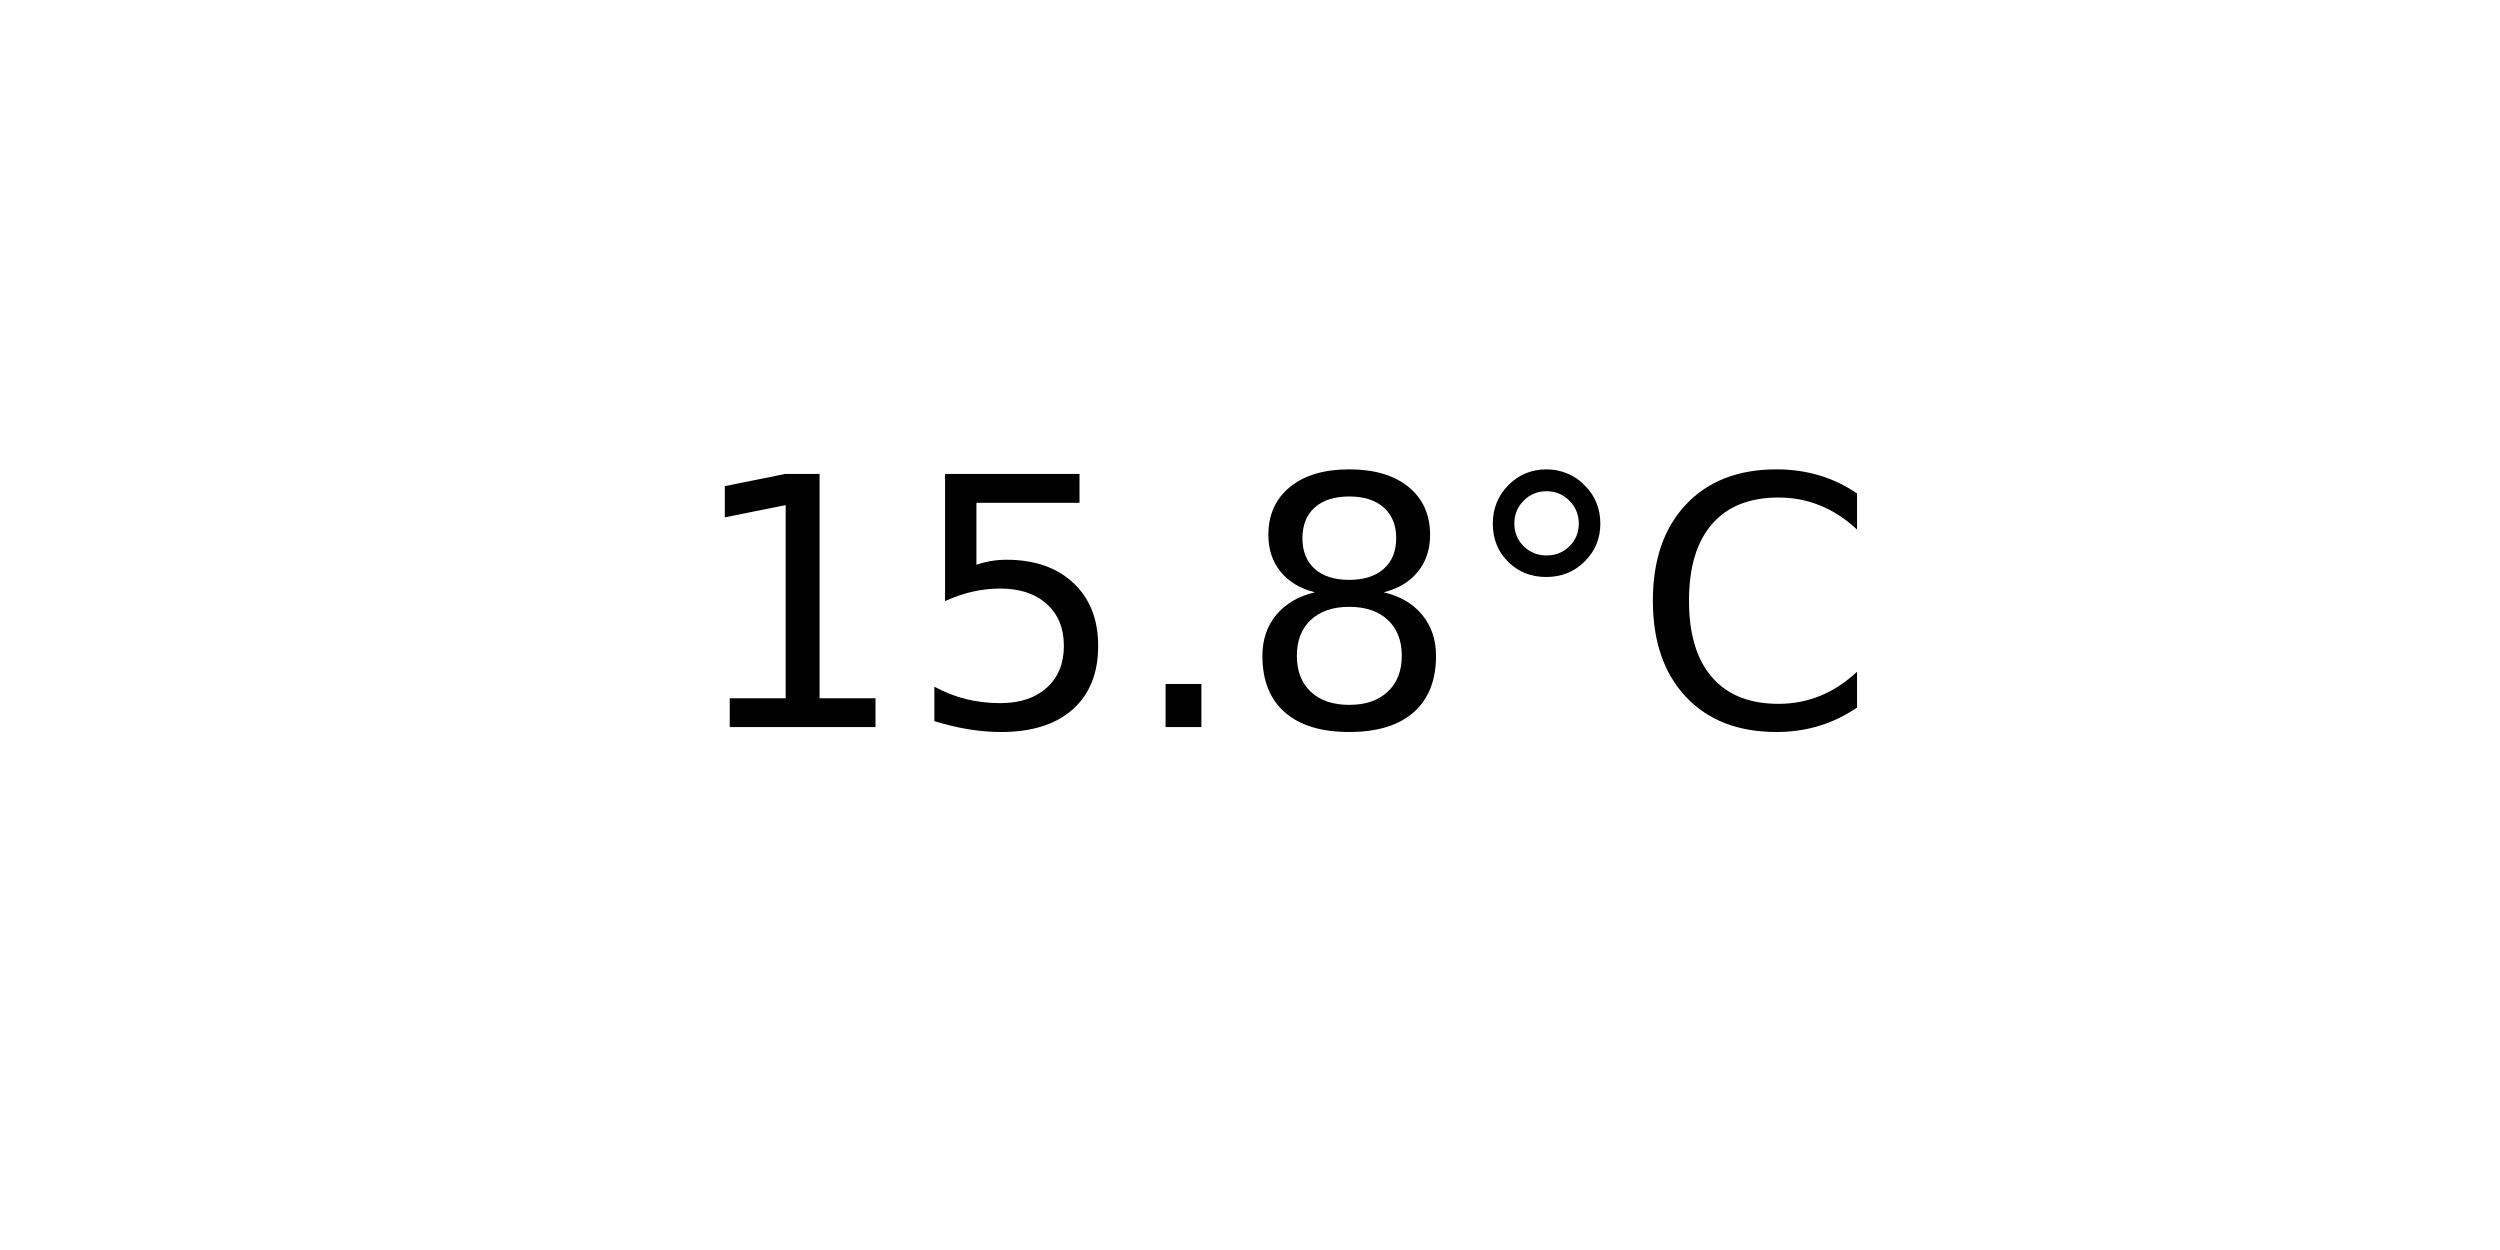
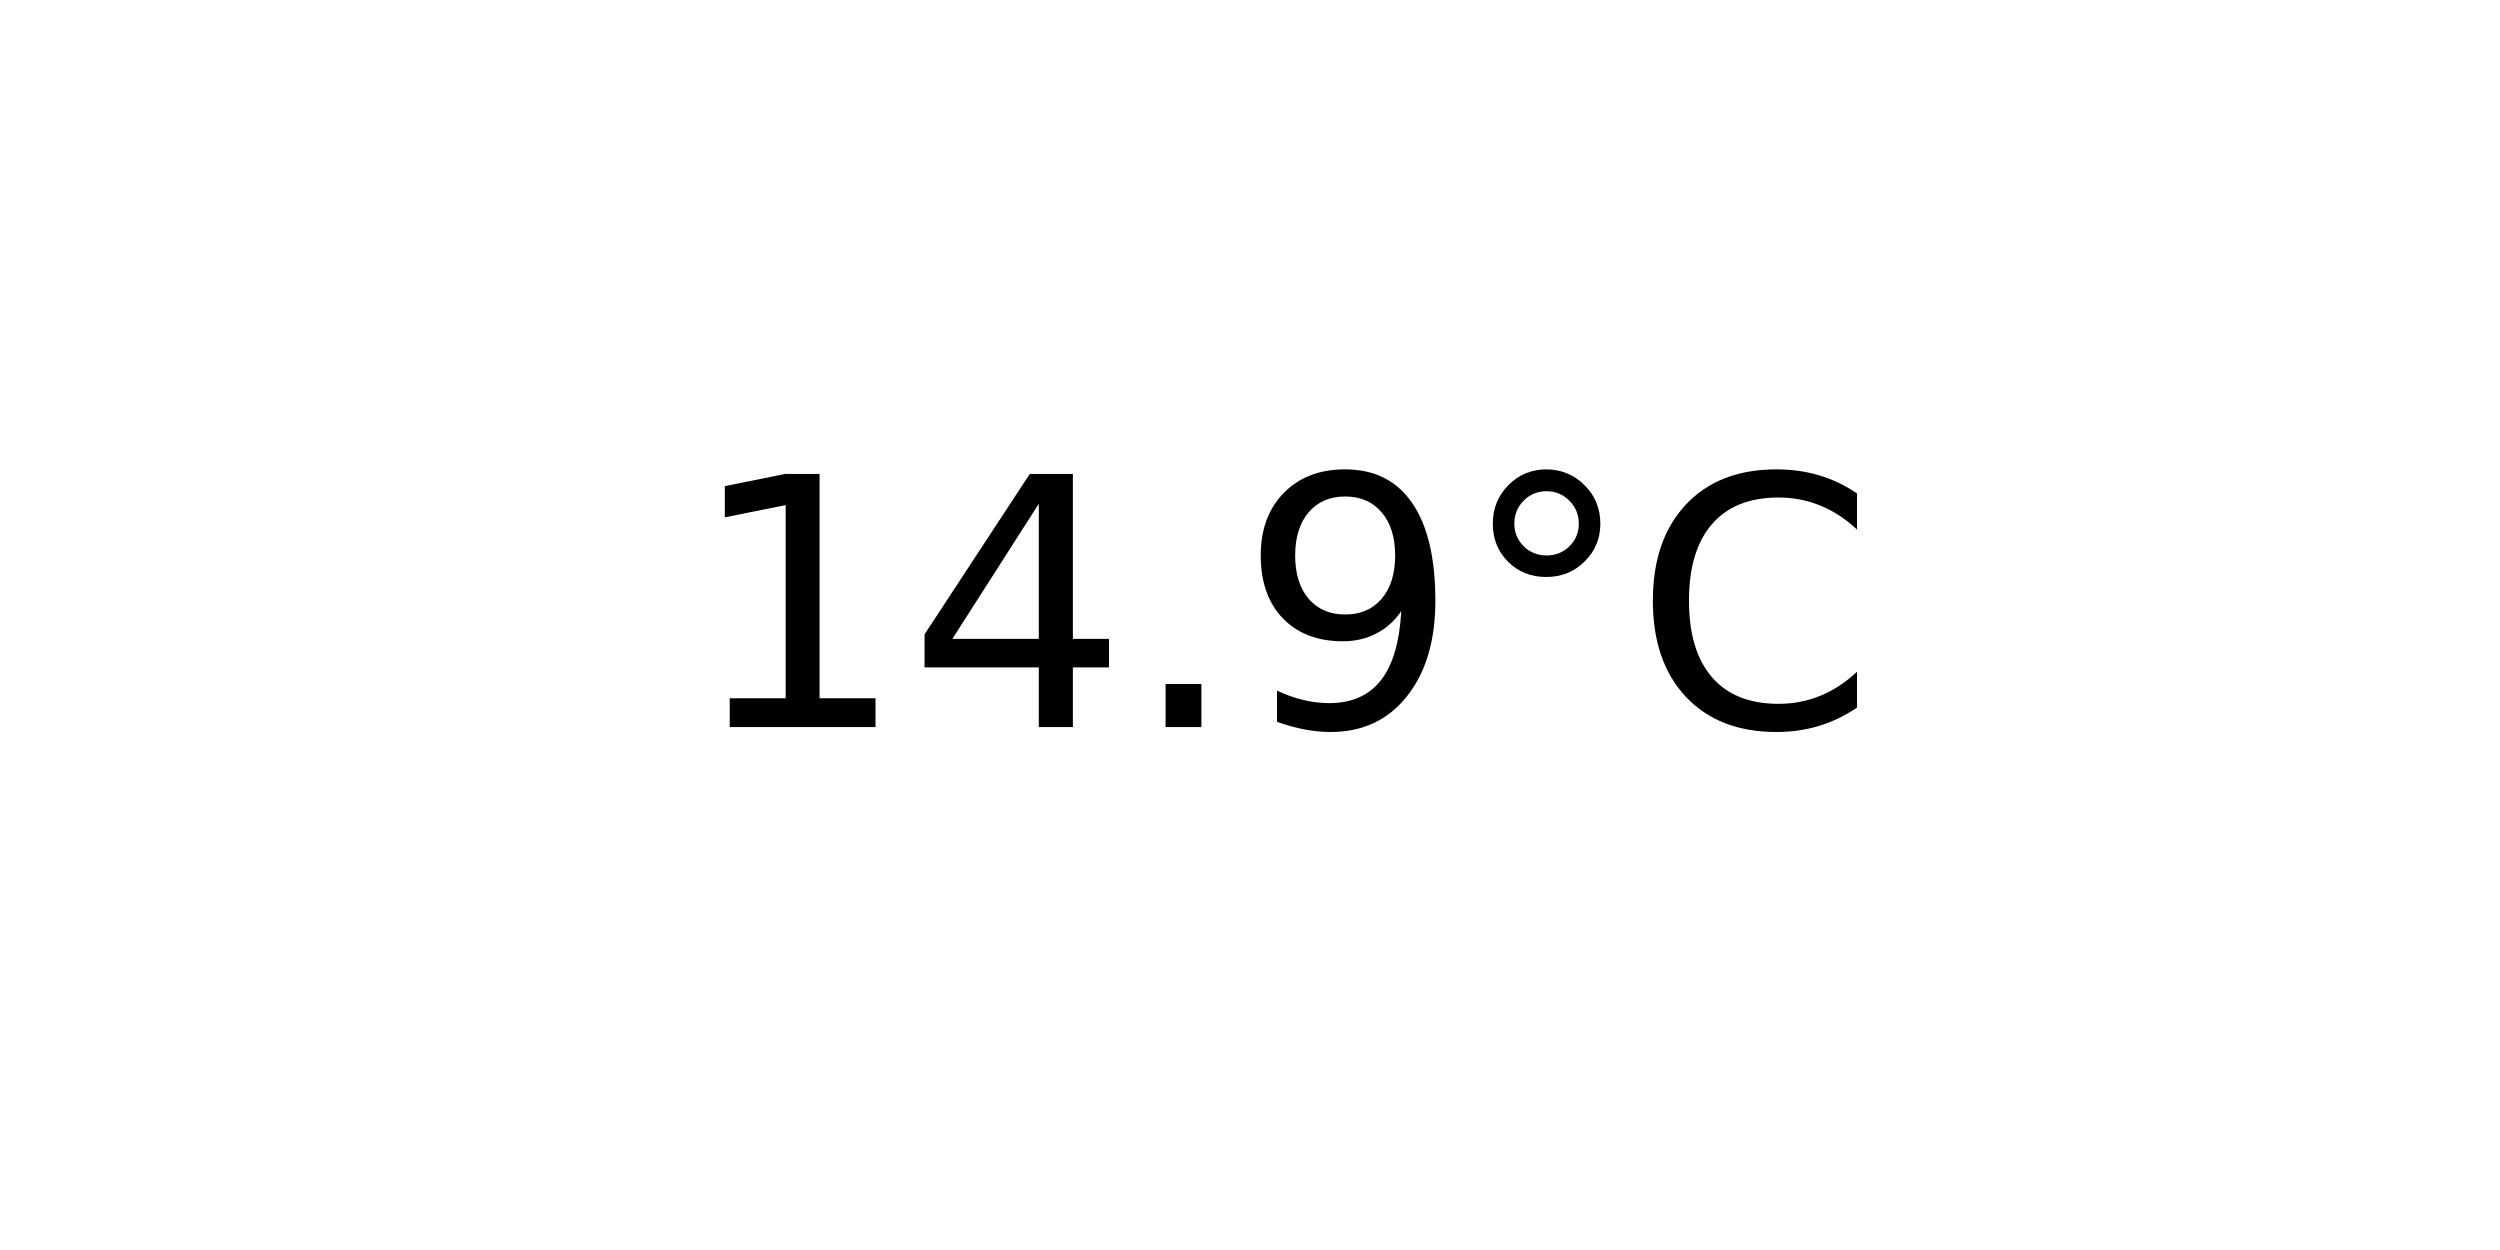
<svg xmlns="http://www.w3.org/2000/svg" xmlns:xlink="http://www.w3.org/1999/xlink" width="72pt" height="36pt" viewBox="0 0 72 36" version="1.1">
  <defs>
    <style type="text/css">*{stroke-linejoin: round; stroke-linecap: butt}</style>
  </defs>
  <g id="figure_1">
    <g id="axes_1">
      <g id="text_1">
        <g transform="translate(19.77578 20.93937) scale(0.1 -0.1)">
          <defs>
            <path id="DejaVuSans-31" d="M 794 531  L 1825 531  L 1825 4091  L 703 3866  L 703 4441  L 1819 4666  L 2450 4666  L 2450 531  L 3481 531  L 3481 0  L 794 0  L 794 531  z " transform="scale(0.015625)" />
-             <path id="DejaVuSans-35" d="M 691 4666  L 3169 4666  L 3169 4134  L 1269 4134  L 1269 2991  Q 1406 3038 1543 3061  Q 1681 3084 1819 3084  Q 2600 3084 3056 2656  Q 3513 2228 3513 1497  Q 3513 744 3044 326  Q 2575 -91 1722 -91  Q 1428 -91 1123 -41  Q 819 9 494 109  L 494 744  Q 775 591 1075 516  Q 1375 441 1709 441  Q 2250 441 2565 725  Q 2881 1009 2881 1497  Q 2881 1984 2565 2268  Q 2250 2553 1709 2553  Q 1456 2553 1204 2497  Q 953 2441 691 2322  L 691 4666  z " transform="scale(0.015625)" />
+             <path id="DejaVuSans-34" d="M 2419 4116  L 825 1625  L 2419 1625  L 2419 4116  z M 2253 4666  L 3047 4666  L 3047 1625  L 3713 1625  L 3713 1100  L 3047 1100  L 3047 0  L 2419 0  L 2419 1100  L 313 1100  L 313 1709  L 2253 4666  z " transform="scale(0.015625)" />
            <path id="DejaVuSans-2e" d="M 684 794  L 1344 794  L 1344 0  L 684 0  L 684 794  z " transform="scale(0.015625)" />
-             <path id="DejaVuSans-38" d="M 2034 2216  Q 1584 2216 1326 1975  Q 1069 1734 1069 1313  Q 1069 891 1326 650  Q 1584 409 2034 409  Q 2484 409 2743 651  Q 3003 894 3003 1313  Q 3003 1734 2745 1975  Q 2488 2216 2034 2216  z M 1403 2484  Q 997 2584 770 2862  Q 544 3141 544 3541  Q 544 4100 942 4425  Q 1341 4750 2034 4750  Q 2731 4750 3128 4425  Q 3525 4100 3525 3541  Q 3525 3141 3298 2862  Q 3072 2584 2669 2484  Q 3125 2378 3379 2068  Q 3634 1759 3634 1313  Q 3634 634 3220 271  Q 2806 -91 2034 -91  Q 1263 -91 848 271  Q 434 634 434 1313  Q 434 1759 690 2068  Q 947 2378 1403 2484  z M 1172 3481  Q 1172 3119 1398 2916  Q 1625 2713 2034 2713  Q 2441 2713 2670 2916  Q 2900 3119 2900 3481  Q 2900 3844 2670 4047  Q 2441 4250 2034 4250  Q 1625 4250 1398 4047  Q 1172 3844 1172 3481  z " transform="scale(0.015625)" />
+             <path id="DejaVuSans-39" d="M 703 97  L 703 672  Q 941 559 1184 500  Q 1428 441 1663 441  Q 2288 441 2617 861  Q 2947 1281 2994 2138  Q 2813 1869 2534 1725  Q 2256 1581 1919 1581  Q 1219 1581 811 2004  Q 403 2428 403 3163  Q 403 3881 828 4315  Q 1253 4750 1959 4750  Q 2769 4750 3195 4129  Q 3622 3509 3622 2328  Q 3622 1225 3098 567  Q 2575 -91 1691 -91  Q 1453 -91 1209 -44  Q 966 3 703 97  z M 1959 2075  Q 2384 2075 2632 2365  Q 2881 2656 2881 3163  Q 2881 3666 2632 3958  Q 2384 4250 1959 4250  Q 1534 4250 1286 3958  Q 1038 3666 1038 3163  Q 1038 2656 1286 2365  Q 1534 2075 1959 2075  z " transform="scale(0.015625)" />
            <path id="DejaVuSans-b0" d="M 1600 4347  Q 1350 4347 1178 4173  Q 1006 4000 1006 3750  Q 1006 3503 1178 3333  Q 1350 3163 1600 3163  Q 1850 3163 2022 3333  Q 2194 3503 2194 3750  Q 2194 3997 2020 4172  Q 1847 4347 1600 4347  z M 1600 4750  Q 1800 4750 1984 4673  Q 2169 4597 2303 4453  Q 2447 4313 2519 4134  Q 2591 3956 2591 3750  Q 2591 3338 2302 3052  Q 2013 2766 1594 2766  Q 1172 2766 890 3047  Q 609 3328 609 3750  Q 609 4169 896 4459  Q 1184 4750 1600 4750  z " transform="scale(0.015625)" />
            <path id="DejaVuSans-43" d="M 4122 4306  L 4122 3641  Q 3803 3938 3442 4084  Q 3081 4231 2675 4231  Q 1875 4231 1450 3742  Q 1025 3253 1025 2328  Q 1025 1406 1450 917  Q 1875 428 2675 428  Q 3081 428 3442 575  Q 3803 722 4122 1019  L 4122 359  Q 3791 134 3420 21  Q 3050 -91 2638 -91  Q 1578 -91 968 557  Q 359 1206 359 2328  Q 359 3453 968 4101  Q 1578 4750 2638 4750  Q 3056 4750 3426 4639  Q 3797 4528 4122 4306  z " transform="scale(0.015625)" />
          </defs>
          <use xlink:href="#DejaVuSans-31" />
-           <use xlink:href="#DejaVuSans-35" x="63.623" />
+           <use xlink:href="#DejaVuSans-34" x="63.623" />
          <use xlink:href="#DejaVuSans-2e" x="127.246" />
-           <use xlink:href="#DejaVuSans-38" x="159.033" />
+           <use xlink:href="#DejaVuSans-39" x="159.033" />
          <use xlink:href="#DejaVuSans-b0" x="222.656" />
          <use xlink:href="#DejaVuSans-43" x="272.656" />
        </g>
      </g>
    </g>
  </g>
</svg>
